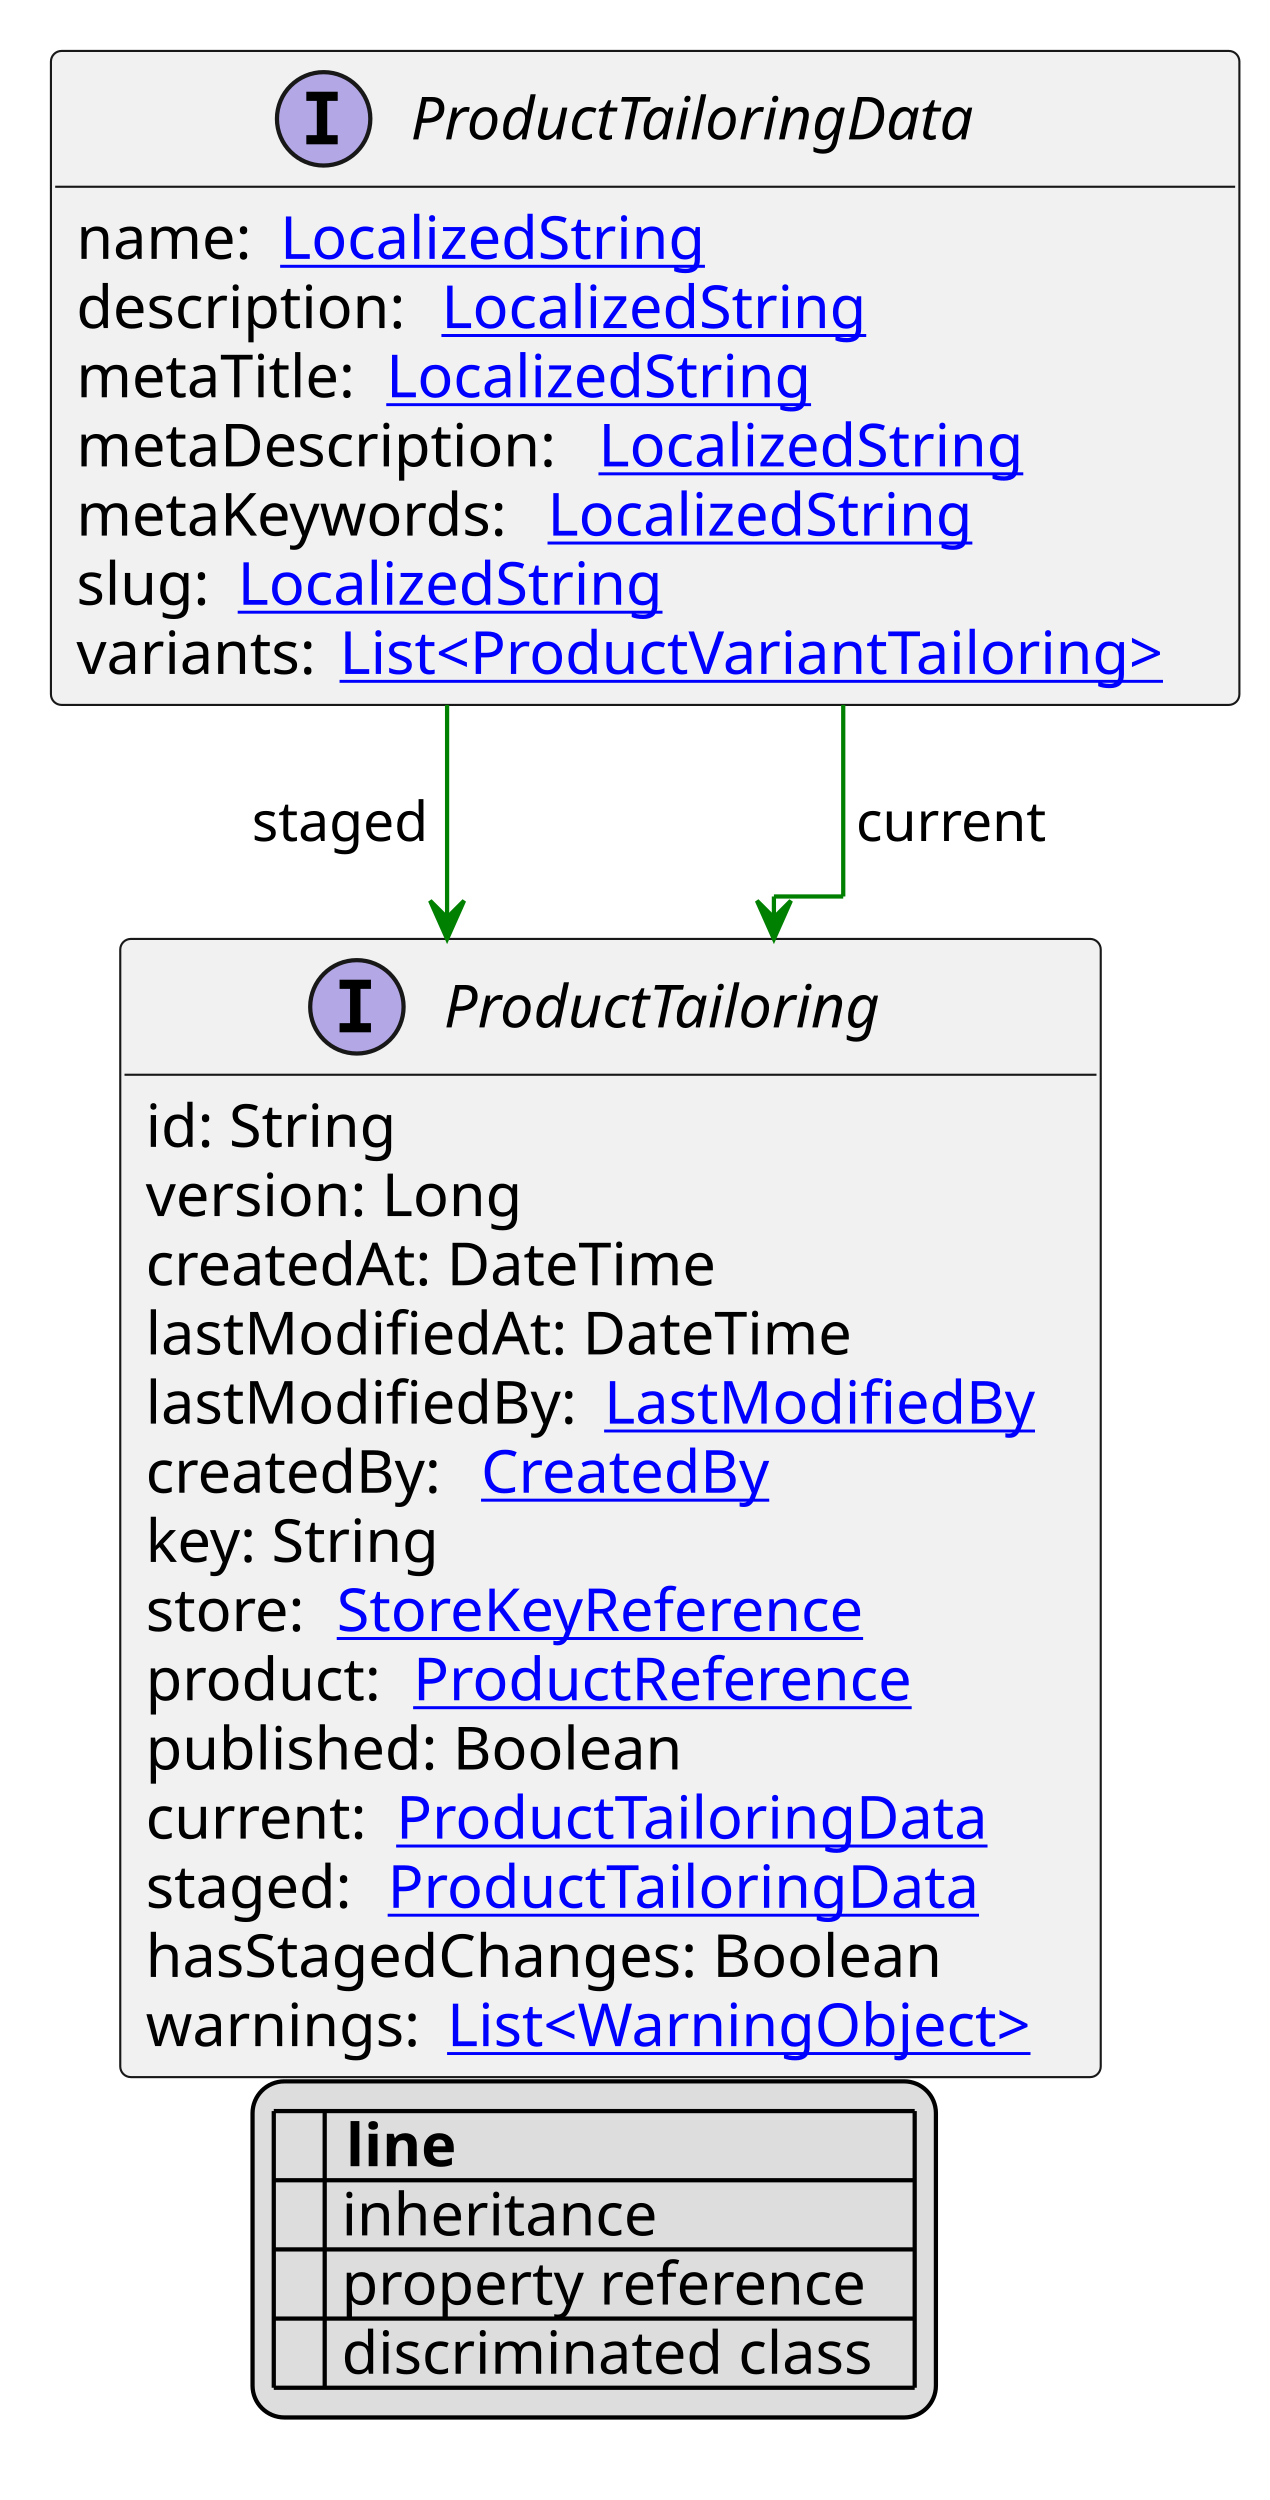
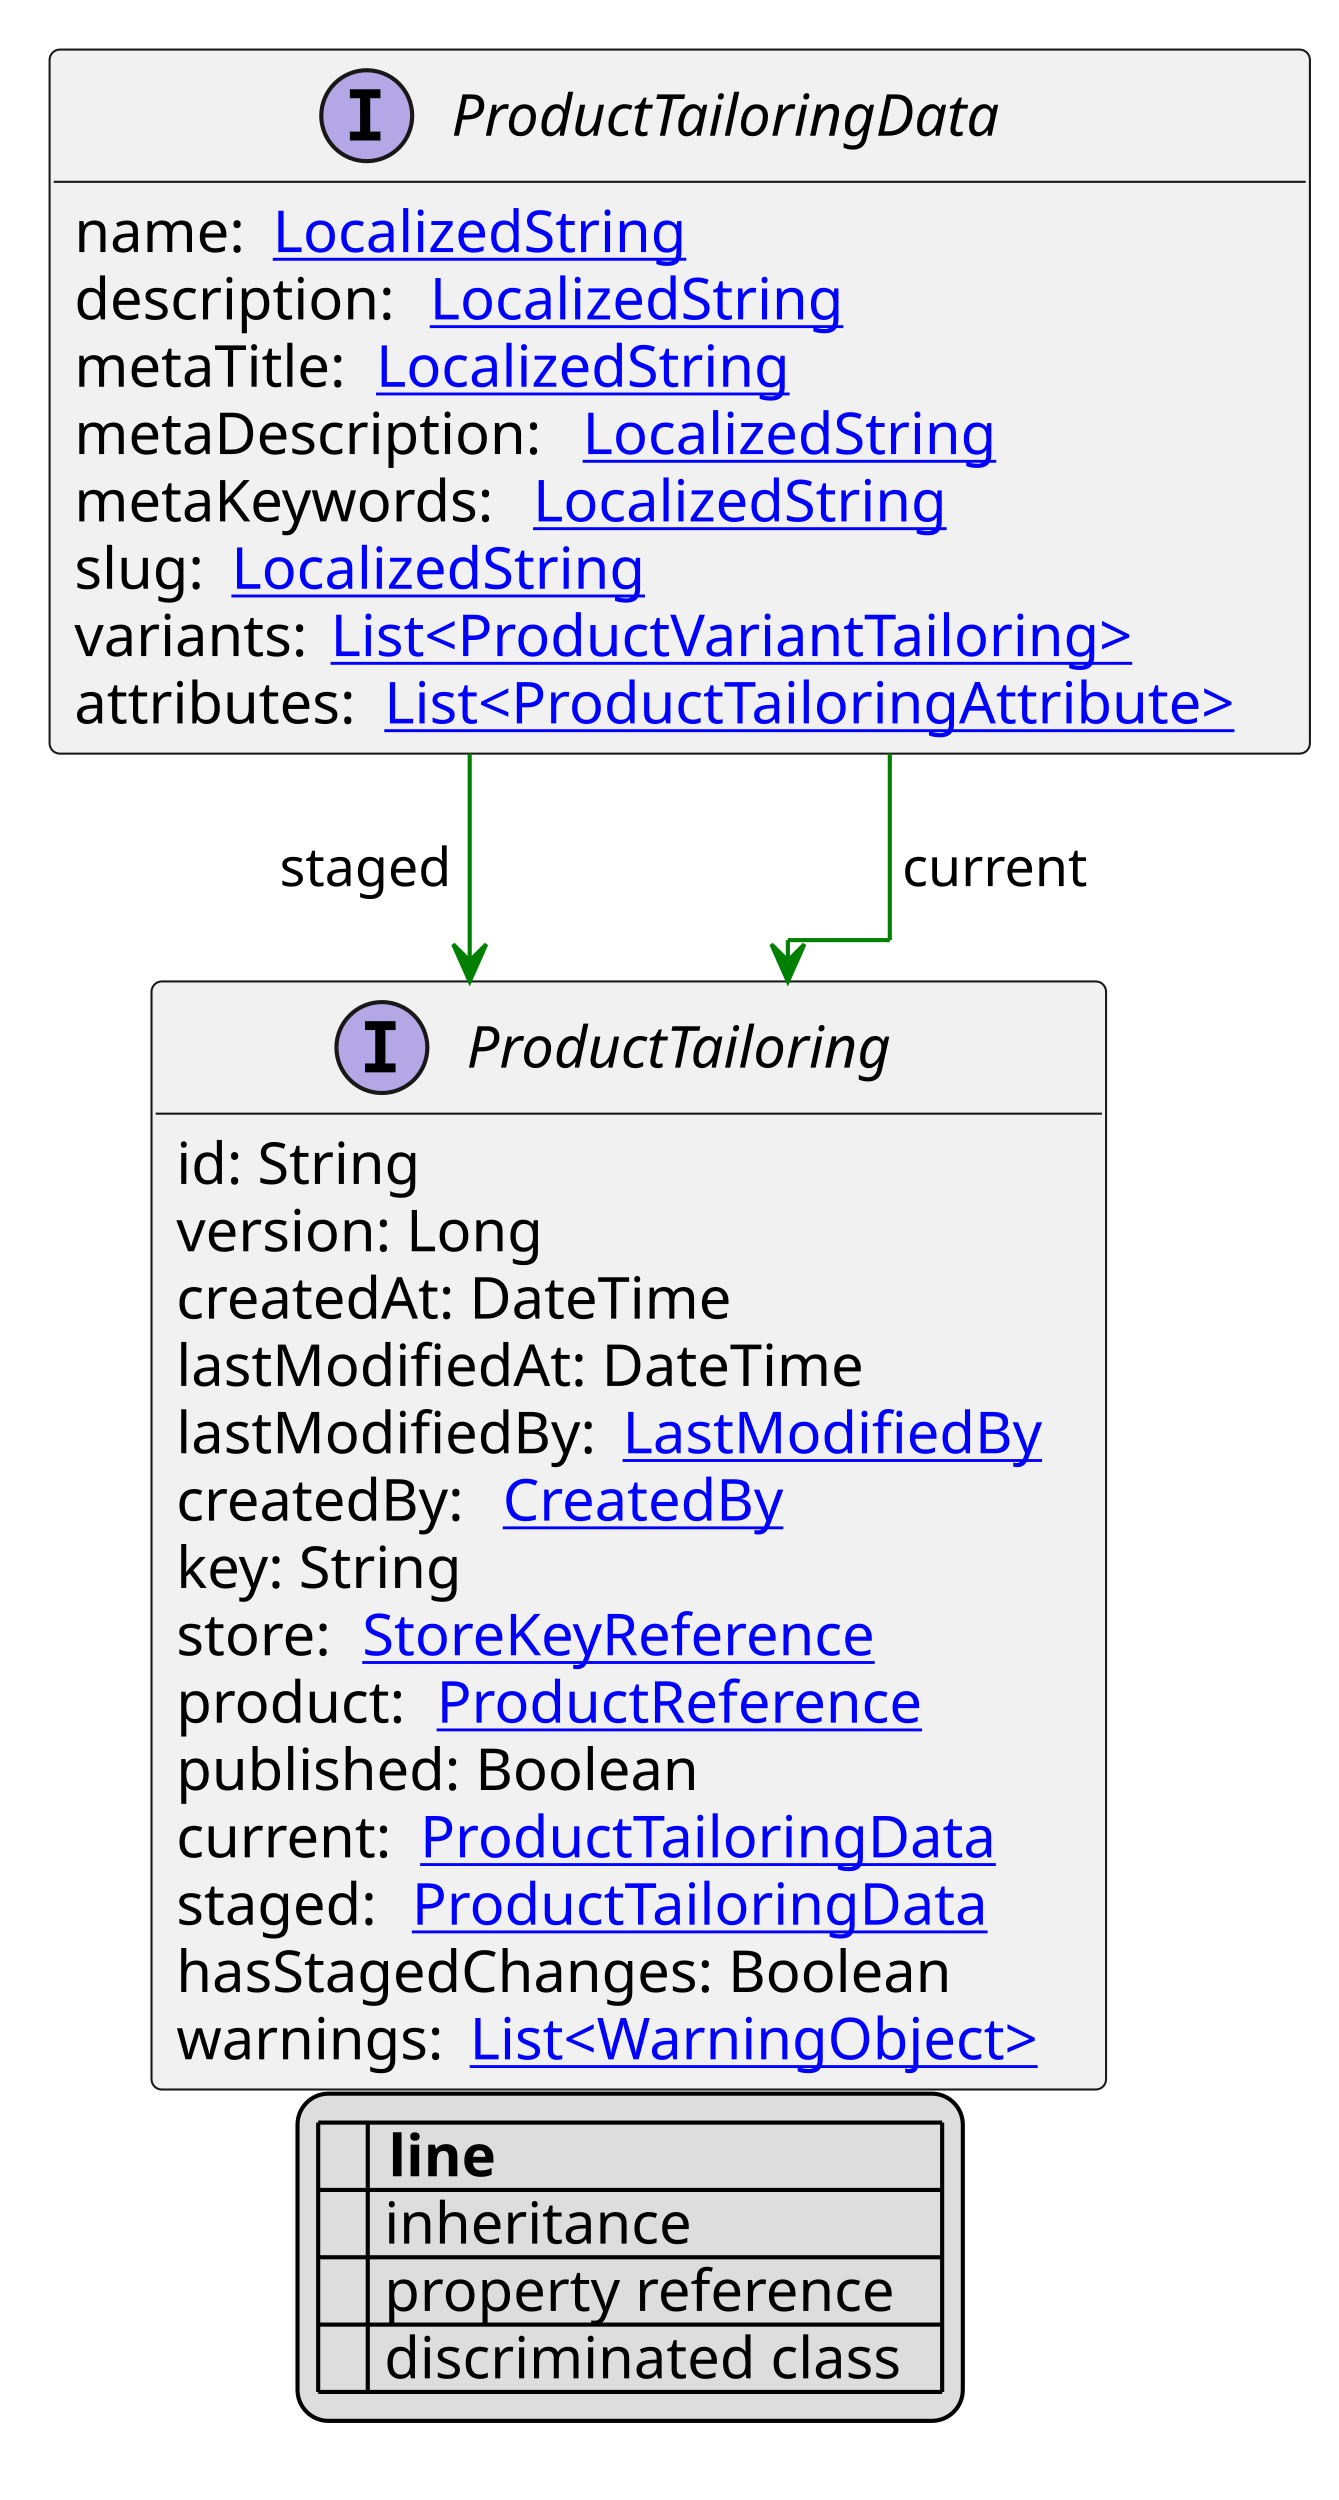
- <svg xmlns="http://www.w3.org/2000/svg" xmlns:xlink="http://www.w3.org/1999/xlink" contentStyleType="text/css" height="589px" preserveAspectRatio="none" style="width:299px;height:589px;background:#FFFFFF;" version="1.1" viewBox="0 0 299 589" width="299px" zoomAndPan="magnify">
+ <svg xmlns="http://www.w3.org/2000/svg" xmlns:xlink="http://www.w3.org/1999/xlink" contentStyleType="text/css" height="605px" preserveAspectRatio="none" style="width:324px;height:605px;background:#FFFFFF;" version="1.1" viewBox="0 0 324 605" width="324px" zoomAndPan="magnify">
  <defs>
-     <filter height="1" id="baly1brleeab30" width="1" x="0" y="0">
+     <filter height="1" id="buic94w90kntz0" width="1" x="0" y="0">
      <feFlood flood-color="#000000" result="flood" />
      <feComposite in="SourceGraphic" in2="flood" operator="over" />
    </filter>
-     <filter height="1" id="baly1brleeab31" width="1" x="0" y="0">
+     <filter height="1" id="buic94w90kntz1" width="1" x="0" y="0">
      <feFlood flood-color="#008000" result="flood" />
      <feComposite in="SourceGraphic" in2="flood" operator="over" />
    </filter>
-     <filter height="1" id="baly1brleeab32" width="1" x="0" y="0">
+     <filter height="1" id="buic94w90kntz2" width="1" x="0" y="0">
      <feFlood flood-color="#0000FF" result="flood" />
      <feComposite in="SourceGraphic" in2="flood" operator="over" />
    </filter>
  </defs>
  <g>
    <a href="ProductTailoringData.svg" target="_top" title="ProductTailoringData.svg" xlink:actuate="onRequest" xlink:href="ProductTailoringData.svg" xlink:show="new" xlink:title="ProductTailoringData.svg" xlink:type="simple">
      <g id="elem_ProductTailoringData">
-         <rect codeLine="10" fill="#F1F1F1" height="154.078" id="ProductTailoringData" rx="2.5" ry="2.5" style="stroke:#181818;stroke-width:0.5;" width="280" x="12" y="12" />
-         <ellipse cx="76.25" cy="28" fill="#B4A7E5" rx="11" ry="11" style="stroke:#181818;stroke-width:1.0;" />
-         <path d="M72.172,23.766 L72.172,21.609 L79.562,21.609 L79.562,23.766 L77.094,23.766 L77.094,31.844 L79.562,31.844 L79.562,34 L72.172,34 L72.172,31.844 L74.641,31.844 L74.641,23.766 L72.172,23.766 Z " fill="#000000" />
-         <text fill="#000000" font-family="sans-serif" font-size="14" font-style="italic" lengthAdjust="spacing" textLength="143" x="96.75" y="32.847">ProductTailoringData</text>
-         <line style="stroke:#181818;stroke-width:0.5;" x1="13" x2="291" y1="44" y2="44" />
+         <rect codeLine="10" fill="#F1F1F1" height="170.375" id="ProductTailoringData" rx="2.5" ry="2.5" style="stroke:#181818;stroke-width:0.5;" width="305" x="12" y="12" />
+         <ellipse cx="88.75" cy="28" fill="#B4A7E5" rx="11" ry="11" style="stroke:#181818;stroke-width:1.0;" />
+         <path d="M84.672,23.766 L84.672,21.609 L92.062,21.609 L92.062,23.766 L89.594,23.766 L89.594,31.844 L92.062,31.844 L92.062,34 L84.672,34 L84.672,31.844 L87.141,31.844 L87.141,23.766 L84.672,23.766 Z " fill="#000000" />
+         <text fill="#000000" font-family="sans-serif" font-size="14" font-style="italic" lengthAdjust="spacing" textLength="143" x="109.25" y="32.847">ProductTailoringData</text>
+         <line style="stroke:#181818;stroke-width:0.5;" x1="13" x2="316" y1="44" y2="44" />
        <text fill="#000000" font-family="sans-serif" font-size="14" lengthAdjust="spacing" textLength="44" x="18" y="60.995">name:</text>
        <a href="LocalizedString.svg" target="_top" title="LocalizedString.svg" xlink:actuate="onRequest" xlink:href="LocalizedString.svg" xlink:show="new" xlink:title="LocalizedString.svg" xlink:type="simple">
          <text fill="#0000FF" font-family="sans-serif" font-size="14" lengthAdjust="spacing" text-decoration="underline" textLength="104" x="66" y="60.995">LocalizedString</text>
        </a>
        <text fill="#000000" font-family="sans-serif" font-size="14" lengthAdjust="spacing" textLength="82" x="18" y="77.292">description:</text>
        <a href="LocalizedString.svg" target="_top" title="LocalizedString.svg" xlink:actuate="onRequest" xlink:href="LocalizedString.svg" xlink:show="new" xlink:title="LocalizedString.svg" xlink:type="simple">
          <text fill="#0000FF" font-family="sans-serif" font-size="14" lengthAdjust="spacing" text-decoration="underline" textLength="104" x="104" y="77.292">LocalizedString</text>
        </a>
        <text fill="#000000" font-family="sans-serif" font-size="14" lengthAdjust="spacing" textLength="69" x="18" y="93.589">metaTitle:</text>
        <a href="LocalizedString.svg" target="_top" title="LocalizedString.svg" xlink:actuate="onRequest" xlink:href="LocalizedString.svg" xlink:show="new" xlink:title="LocalizedString.svg" xlink:type="simple">
          <text fill="#0000FF" font-family="sans-serif" font-size="14" lengthAdjust="spacing" text-decoration="underline" textLength="104" x="91" y="93.589">LocalizedString</text>
        </a>
        <text fill="#000000" font-family="sans-serif" font-size="14" lengthAdjust="spacing" textLength="119" x="18" y="109.886">metaDescription:</text>
        <a href="LocalizedString.svg" target="_top" title="LocalizedString.svg" xlink:actuate="onRequest" xlink:href="LocalizedString.svg" xlink:show="new" xlink:title="LocalizedString.svg" xlink:type="simple">
          <text fill="#0000FF" font-family="sans-serif" font-size="14" lengthAdjust="spacing" text-decoration="underline" textLength="104" x="141" y="109.886">LocalizedString</text>
        </a>
        <text fill="#000000" font-family="sans-serif" font-size="14" lengthAdjust="spacing" textLength="107" x="18" y="126.183">metaKeywords:</text>
        <a href="LocalizedString.svg" target="_top" title="LocalizedString.svg" xlink:actuate="onRequest" xlink:href="LocalizedString.svg" xlink:show="new" xlink:title="LocalizedString.svg" xlink:type="simple">
          <text fill="#0000FF" font-family="sans-serif" font-size="14" lengthAdjust="spacing" text-decoration="underline" textLength="104" x="129" y="126.183">LocalizedString</text>
        </a>
        <text fill="#000000" font-family="sans-serif" font-size="14" lengthAdjust="spacing" textLength="34" x="18" y="142.48">slug:</text>
        <a href="LocalizedString.svg" target="_top" title="LocalizedString.svg" xlink:actuate="onRequest" xlink:href="LocalizedString.svg" xlink:show="new" xlink:title="LocalizedString.svg" xlink:type="simple">
          <text fill="#0000FF" font-family="sans-serif" font-size="14" lengthAdjust="spacing" text-decoration="underline" textLength="104" x="56" y="142.48">LocalizedString</text>
        </a>
        <text fill="#000000" font-family="sans-serif" font-size="14" lengthAdjust="spacing" textLength="58" x="18" y="158.776">variants:</text>
        <a href="ProductVariantTailoring.svg" target="_top" title="ProductVariantTailoring.svg" xlink:actuate="onRequest" xlink:href="ProductVariantTailoring.svg" xlink:show="new" xlink:title="ProductVariantTailoring.svg" xlink:type="simple">
          <text fill="#0000FF" font-family="sans-serif" font-size="14" lengthAdjust="spacing" text-decoration="underline" textLength="206" x="80" y="158.776">List&lt;ProductVariantTailoring&gt;</text>
        </a>
+         <text fill="#000000" font-family="sans-serif" font-size="14" lengthAdjust="spacing" textLength="71" x="18" y="175.073">attributes:</text>
+         <a href="ProductTailoringAttribute.svg" target="_top" title="ProductTailoringAttribute.svg" xlink:actuate="onRequest" xlink:href="ProductTailoringAttribute.svg" xlink:show="new" xlink:title="ProductTailoringAttribute.svg" xlink:type="simple">
+           <text fill="#0000FF" font-family="sans-serif" font-size="14" lengthAdjust="spacing" text-decoration="underline" textLength="218" x="93" y="175.073">List&lt;ProductTailoringAttribute&gt;</text>
+         </a>
      </g>
    </a>
    <a href="ProductTailoring.svg" target="_top" title="ProductTailoring.svg" xlink:actuate="onRequest" xlink:href="ProductTailoring.svg" xlink:show="new" xlink:title="ProductTailoring.svg" xlink:type="simple">
      <g id="elem_ProductTailoring">
-         <rect codeLine="22" fill="#F1F1F1" height="268.156" id="ProductTailoring" rx="2.5" ry="2.5" style="stroke:#181818;stroke-width:0.5;" width="231" x="28.333" y="221.211" />
-         <ellipse cx="84.083" cy="237.211" fill="#B4A7E5" rx="11" ry="11" style="stroke:#181818;stroke-width:1.0;" />
-         <path d="M80.005,232.977 L80.005,230.82 L87.396,230.82 L87.396,232.977 L84.927,232.977 L84.927,241.055 L87.396,241.055 L87.396,243.211 L80.005,243.211 L80.005,241.055 L82.474,241.055 L82.474,232.977 L80.005,232.977 Z " fill="#000000" />
-         <text fill="#000000" font-family="sans-serif" font-size="14" font-style="italic" lengthAdjust="spacing" textLength="111" x="104.583" y="242.058">ProductTailoring</text>
-         <line style="stroke:#181818;stroke-width:0.5;" x1="29.333" x2="258.333" y1="253.211" y2="253.211" />
-         <text fill="#000000" font-family="sans-serif" font-size="14" lengthAdjust="spacing" textLength="61" x="34.333" y="270.206">id: String</text>
-         <text fill="#000000" font-family="sans-serif" font-size="14" lengthAdjust="spacing" textLength="93" x="34.333" y="286.503">version: Long</text>
-         <text fill="#000000" font-family="sans-serif" font-size="14" lengthAdjust="spacing" textLength="143" x="34.333" y="302.8">createdAt: DateTime</text>
-         <text fill="#000000" font-family="sans-serif" font-size="14" lengthAdjust="spacing" textLength="172" x="34.333" y="319.097">lastModifiedAt: DateTime</text>
-         <text fill="#000000" font-family="sans-serif" font-size="14" lengthAdjust="spacing" textLength="104" x="34.333" y="335.394">lastModifiedBy:</text>
+         <rect codeLine="23" fill="#F1F1F1" height="268.156" id="ProductTailoring" rx="2.5" ry="2.5" style="stroke:#181818;stroke-width:0.5;" width="231" x="36.667" y="237.508" />
+         <ellipse cx="92.417" cy="253.508" fill="#B4A7E5" rx="11" ry="11" style="stroke:#181818;stroke-width:1.0;" />
+         <path d="M88.338,249.273 L88.338,247.117 L95.729,247.117 L95.729,249.273 L93.26,249.273 L93.26,257.352 L95.729,257.352 L95.729,259.508 L88.338,259.508 L88.338,257.352 L90.807,257.352 L90.807,249.273 L88.338,249.273 Z " fill="#000000" />
+         <text fill="#000000" font-family="sans-serif" font-size="14" font-style="italic" lengthAdjust="spacing" textLength="111" x="112.917" y="258.354">ProductTailoring</text>
+         <line style="stroke:#181818;stroke-width:0.5;" x1="37.667" x2="266.667" y1="269.508" y2="269.508" />
+         <text fill="#000000" font-family="sans-serif" font-size="14" lengthAdjust="spacing" textLength="61" x="42.667" y="286.503">id: String</text>
+         <text fill="#000000" font-family="sans-serif" font-size="14" lengthAdjust="spacing" textLength="93" x="42.667" y="302.8">version: Long</text>
+         <text fill="#000000" font-family="sans-serif" font-size="14" lengthAdjust="spacing" textLength="143" x="42.667" y="319.097">createdAt: DateTime</text>
+         <text fill="#000000" font-family="sans-serif" font-size="14" lengthAdjust="spacing" textLength="172" x="42.667" y="335.394">lastModifiedAt: DateTime</text>
+         <text fill="#000000" font-family="sans-serif" font-size="14" lengthAdjust="spacing" textLength="104" x="42.667" y="351.69">lastModifiedBy:</text>
        <a href="LastModifiedBy.svg" target="_top" title="LastModifiedBy.svg" xlink:actuate="onRequest" xlink:href="LastModifiedBy.svg" xlink:show="new" xlink:title="LastModifiedBy.svg" xlink:type="simple">
-           <text fill="#0000FF" font-family="sans-serif" font-size="14" lengthAdjust="spacing" text-decoration="underline" textLength="103" x="142.333" y="335.394">LastModifiedBy</text>
+           <text fill="#0000FF" font-family="sans-serif" font-size="14" lengthAdjust="spacing" text-decoration="underline" textLength="103" x="150.667" y="351.69">LastModifiedBy</text>
        </a>
-         <text fill="#000000" font-family="sans-serif" font-size="14" lengthAdjust="spacing" textLength="75" x="34.333" y="351.69">createdBy:</text>
+         <text fill="#000000" font-family="sans-serif" font-size="14" lengthAdjust="spacing" textLength="75" x="42.667" y="367.987">createdBy:</text>
        <a href="CreatedBy.svg" target="_top" title="CreatedBy.svg" xlink:actuate="onRequest" xlink:href="CreatedBy.svg" xlink:show="new" xlink:title="CreatedBy.svg" xlink:type="simple">
-           <text fill="#0000FF" font-family="sans-serif" font-size="14" lengthAdjust="spacing" text-decoration="underline" textLength="72" x="113.333" y="351.69">CreatedBy</text>
+           <text fill="#0000FF" font-family="sans-serif" font-size="14" lengthAdjust="spacing" text-decoration="underline" textLength="72" x="121.667" y="367.987">CreatedBy</text>
        </a>
-         <text fill="#000000" font-family="sans-serif" font-size="14" lengthAdjust="spacing" textLength="73" x="34.333" y="367.987">key: String</text>
-         <text fill="#000000" font-family="sans-serif" font-size="14" lengthAdjust="spacing" textLength="41" x="34.333" y="384.284">store:</text>
+         <text fill="#000000" font-family="sans-serif" font-size="14" lengthAdjust="spacing" textLength="73" x="42.667" y="384.284">key: String</text>
+         <text fill="#000000" font-family="sans-serif" font-size="14" lengthAdjust="spacing" textLength="41" x="42.667" y="400.581">store:</text>
        <a href="StoreKeyReference.svg" target="_top" title="StoreKeyReference.svg" xlink:actuate="onRequest" xlink:href="StoreKeyReference.svg" xlink:show="new" xlink:title="StoreKeyReference.svg" xlink:type="simple">
-           <text fill="#0000FF" font-family="sans-serif" font-size="14" lengthAdjust="spacing" text-decoration="underline" textLength="134" x="79.333" y="384.284">StoreKeyReference</text>
+           <text fill="#0000FF" font-family="sans-serif" font-size="14" lengthAdjust="spacing" text-decoration="underline" textLength="134" x="87.667" y="400.581">StoreKeyReference</text>
        </a>
-         <text fill="#000000" font-family="sans-serif" font-size="14" lengthAdjust="spacing" textLength="59" x="34.333" y="400.581">product:</text>
+         <text fill="#000000" font-family="sans-serif" font-size="14" lengthAdjust="spacing" textLength="59" x="42.667" y="416.878">product:</text>
        <a href="ProductReference.svg" target="_top" title="ProductReference.svg" xlink:actuate="onRequest" xlink:href="ProductReference.svg" xlink:show="new" xlink:title="ProductReference.svg" xlink:type="simple">
-           <text fill="#0000FF" font-family="sans-serif" font-size="14" lengthAdjust="spacing" text-decoration="underline" textLength="126" x="97.333" y="400.581">ProductReference</text>
+           <text fill="#0000FF" font-family="sans-serif" font-size="14" lengthAdjust="spacing" text-decoration="underline" textLength="126" x="105.667" y="416.878">ProductReference</text>
        </a>
-         <text fill="#000000" font-family="sans-serif" font-size="14" lengthAdjust="spacing" textLength="134" x="34.333" y="416.878">published: Boolean</text>
-         <text fill="#000000" font-family="sans-serif" font-size="14" lengthAdjust="spacing" textLength="55" x="34.333" y="433.175">current:</text>
+         <text fill="#000000" font-family="sans-serif" font-size="14" lengthAdjust="spacing" textLength="134" x="42.667" y="433.175">published: Boolean</text>
+         <text fill="#000000" font-family="sans-serif" font-size="14" lengthAdjust="spacing" textLength="55" x="42.667" y="449.472">current:</text>
        <a href="ProductTailoringData.svg" target="_top" title="ProductTailoringData.svg" xlink:actuate="onRequest" xlink:href="ProductTailoringData.svg" xlink:show="new" xlink:title="ProductTailoringData.svg" xlink:type="simple">
-           <text fill="#0000FF" font-family="sans-serif" font-size="14" lengthAdjust="spacing" text-decoration="underline" textLength="144" x="93.333" y="433.175">ProductTailoringData</text>
+           <text fill="#0000FF" font-family="sans-serif" font-size="14" lengthAdjust="spacing" text-decoration="underline" textLength="144" x="101.667" y="449.472">ProductTailoringData</text>
        </a>
-         <text fill="#000000" font-family="sans-serif" font-size="14" lengthAdjust="spacing" textLength="53" x="34.333" y="449.472">staged:</text>
+         <text fill="#000000" font-family="sans-serif" font-size="14" lengthAdjust="spacing" textLength="53" x="42.667" y="465.769">staged:</text>
        <a href="ProductTailoringData.svg" target="_top" title="ProductTailoringData.svg" xlink:actuate="onRequest" xlink:href="ProductTailoringData.svg" xlink:show="new" xlink:title="ProductTailoringData.svg" xlink:type="simple">
-           <text fill="#0000FF" font-family="sans-serif" font-size="14" lengthAdjust="spacing" text-decoration="underline" textLength="144" x="91.333" y="449.472">ProductTailoringData</text>
+           <text fill="#0000FF" font-family="sans-serif" font-size="14" lengthAdjust="spacing" text-decoration="underline" textLength="144" x="99.667" y="465.769">ProductTailoringData</text>
        </a>
-         <text fill="#000000" font-family="sans-serif" font-size="14" lengthAdjust="spacing" textLength="202" x="34.333" y="465.769">hasStagedChanges: Boolean</text>
-         <text fill="#000000" font-family="sans-serif" font-size="14" lengthAdjust="spacing" textLength="67" x="34.333" y="482.065">warnings:</text>
+         <text fill="#000000" font-family="sans-serif" font-size="14" lengthAdjust="spacing" textLength="202" x="42.667" y="482.065">hasStagedChanges: Boolean</text>
+         <text fill="#000000" font-family="sans-serif" font-size="14" lengthAdjust="spacing" textLength="67" x="42.667" y="498.362">warnings:</text>
        <a href="WarningObject.svg" target="_top" title="WarningObject.svg" xlink:actuate="onRequest" xlink:href="WarningObject.svg" xlink:show="new" xlink:title="WarningObject.svg" xlink:type="simple">
-           <text fill="#0000FF" font-family="sans-serif" font-size="14" lengthAdjust="spacing" text-decoration="underline" textLength="148" x="105.333" y="482.065">List&lt;WarningObject&gt;</text>
+           <text fill="#0000FF" font-family="sans-serif" font-size="14" lengthAdjust="spacing" text-decoration="underline" textLength="148" x="113.667" y="498.362">List&lt;WarningObject&gt;</text>
        </a>
      </g>
    </a>
-     <line style="stroke:#008000;stroke-width:1.0;" x1="198.667" x2="198.667" y1="166.078" y2="211.211" />
-     <line style="stroke:#008000;stroke-width:1.0;" x1="198.667" x2="182.333" y1="211.211" y2="211.211" />
-     <line style="stroke:#008000;stroke-width:1.0;" x1="182.333" x2="182.333" y1="211.211" y2="221.211" />
-     <polygon fill="#008000" points="182.333,221.211,186.333,212.211,182.333,216.211,178.333,212.211,182.333,221.211" style="stroke:#008000;stroke-width:1.0;" />
-     <text fill="#000000" font-family="sans-serif" font-size="13" lengthAdjust="spacing" textLength="46" x="201.667" y="198.145">current</text>
-     <line style="stroke:#008000;stroke-width:1.0;" x1="105.333" x2="105.333" y1="166.078" y2="221.211" />
-     <polygon fill="#008000" points="105.333,221.211,109.333,212.211,105.333,216.211,101.333,212.211,105.333,221.211" style="stroke:#008000;stroke-width:1.0;" />
-     <text fill="#000000" font-family="sans-serif" font-size="13" lengthAdjust="spacing" textLength="44" x="59.333" y="198.145">staged</text>
-     <rect fill="#DDDDDD" height="79.188" id="_legend" rx="7.5" ry="7.5" style="stroke:#000000;stroke-width:1.0;" width="161" x="59.5" y="490.367" />
-     <text fill="#000000" font-family="sans-serif" font-size="14" font-weight="bold" lengthAdjust="spacing" textLength="5" x="64.5" y="510.362"> </text>
-     <text fill="#000000" font-family="sans-serif" font-size="14" font-weight="bold" lengthAdjust="spacing" textLength="28" x="81.5" y="510.362">line</text>
-     <text fill="#000000" filter="url(#baly1brleeab30)" font-family="sans-serif" font-size="14" lengthAdjust="spacing" textLength="12" x="64.5" y="526.659">   </text>
-     <text fill="#000000" font-family="sans-serif" font-size="14" lengthAdjust="spacing" textLength="77" x="80.5" y="526.659">inheritance</text>
-     <text fill="#000000" filter="url(#baly1brleeab31)" font-family="sans-serif" font-size="14" lengthAdjust="spacing" textLength="12" x="64.5" y="542.956">   </text>
-     <text fill="#000000" font-family="sans-serif" font-size="14" lengthAdjust="spacing" textLength="129" x="80.5" y="542.956">property reference</text>
-     <text fill="#000000" filter="url(#baly1brleeab32)" font-family="sans-serif" font-size="14" lengthAdjust="spacing" textLength="12" x="64.5" y="559.253">   </text>
-     <text fill="#000000" font-family="sans-serif" font-size="14" lengthAdjust="spacing" textLength="131" x="80.5" y="559.253">discriminated class</text>
-     <line style="stroke:#000000;stroke-width:1.0;" x1="64.5" x2="215.5" y1="497.367" y2="497.367" />
-     <line style="stroke:#000000;stroke-width:1.0;" x1="64.5" x2="215.5" y1="513.664" y2="513.664" />
-     <line style="stroke:#000000;stroke-width:1.0;" x1="64.5" x2="215.5" y1="529.961" y2="529.961" />
-     <line style="stroke:#000000;stroke-width:1.0;" x1="64.5" x2="215.5" y1="546.258" y2="546.258" />
-     <line style="stroke:#000000;stroke-width:1.0;" x1="64.5" x2="215.5" y1="562.555" y2="562.555" />
-     <line style="stroke:#000000;stroke-width:1.0;" x1="64.5" x2="64.5" y1="497.367" y2="562.555" />
-     <line style="stroke:#000000;stroke-width:1.0;" x1="76.5" x2="76.5" y1="497.367" y2="562.555" />
-     <line style="stroke:#000000;stroke-width:1.0;" x1="215.5" x2="215.5" y1="497.367" y2="562.555" />
+     <line style="stroke:#008000;stroke-width:1.0;" x1="215.333" x2="215.333" y1="182.375" y2="227.508" />
+     <line style="stroke:#008000;stroke-width:1.0;" x1="215.333" x2="190.667" y1="227.508" y2="227.508" />
+     <line style="stroke:#008000;stroke-width:1.0;" x1="190.667" x2="190.667" y1="227.508" y2="237.508" />
+     <polygon fill="#008000" points="190.667,237.508,194.667,228.508,190.667,232.508,186.667,228.508,190.667,237.508" style="stroke:#008000;stroke-width:1.0;" />
+     <text fill="#000000" font-family="sans-serif" font-size="13" lengthAdjust="spacing" textLength="46" x="218.333" y="214.442">current</text>
+     <line style="stroke:#008000;stroke-width:1.0;" x1="113.667" x2="113.667" y1="182.375" y2="237.508" />
+     <polygon fill="#008000" points="113.667,237.508,117.667,228.508,113.667,232.508,109.667,228.508,113.667,237.508" style="stroke:#008000;stroke-width:1.0;" />
+     <text fill="#000000" font-family="sans-serif" font-size="13" lengthAdjust="spacing" textLength="44" x="67.667" y="214.442">staged</text>
+     <rect fill="#DDDDDD" height="79.188" id="_legend" rx="7.5" ry="7.5" style="stroke:#000000;stroke-width:1.0;" width="161" x="72" y="506.664" />
+     <text fill="#000000" font-family="sans-serif" font-size="14" font-weight="bold" lengthAdjust="spacing" textLength="5" x="77" y="526.659"> </text>
+     <text fill="#000000" font-family="sans-serif" font-size="14" font-weight="bold" lengthAdjust="spacing" textLength="28" x="94" y="526.659">line</text>
+     <text fill="#000000" filter="url(#buic94w90kntz0)" font-family="sans-serif" font-size="14" lengthAdjust="spacing" textLength="12" x="77" y="542.956">   </text>
+     <text fill="#000000" font-family="sans-serif" font-size="14" lengthAdjust="spacing" textLength="77" x="93" y="542.956">inheritance</text>
+     <text fill="#000000" filter="url(#buic94w90kntz1)" font-family="sans-serif" font-size="14" lengthAdjust="spacing" textLength="12" x="77" y="559.253">   </text>
+     <text fill="#000000" font-family="sans-serif" font-size="14" lengthAdjust="spacing" textLength="129" x="93" y="559.253">property reference</text>
+     <text fill="#000000" filter="url(#buic94w90kntz2)" font-family="sans-serif" font-size="14" lengthAdjust="spacing" textLength="12" x="77" y="575.55">   </text>
+     <text fill="#000000" font-family="sans-serif" font-size="14" lengthAdjust="spacing" textLength="131" x="93" y="575.55">discriminated class</text>
+     <line style="stroke:#000000;stroke-width:1.0;" x1="77" x2="228" y1="513.664" y2="513.664" />
+     <line style="stroke:#000000;stroke-width:1.0;" x1="77" x2="228" y1="529.961" y2="529.961" />
+     <line style="stroke:#000000;stroke-width:1.0;" x1="77" x2="228" y1="546.258" y2="546.258" />
+     <line style="stroke:#000000;stroke-width:1.0;" x1="77" x2="228" y1="562.555" y2="562.555" />
+     <line style="stroke:#000000;stroke-width:1.0;" x1="77" x2="228" y1="578.852" y2="578.852" />
+     <line style="stroke:#000000;stroke-width:1.0;" x1="77" x2="77" y1="513.664" y2="578.852" />
+     <line style="stroke:#000000;stroke-width:1.0;" x1="89" x2="89" y1="513.664" y2="578.852" />
+     <line style="stroke:#000000;stroke-width:1.0;" x1="228" x2="228" y1="513.664" y2="578.852" />
  </g>
</svg>
